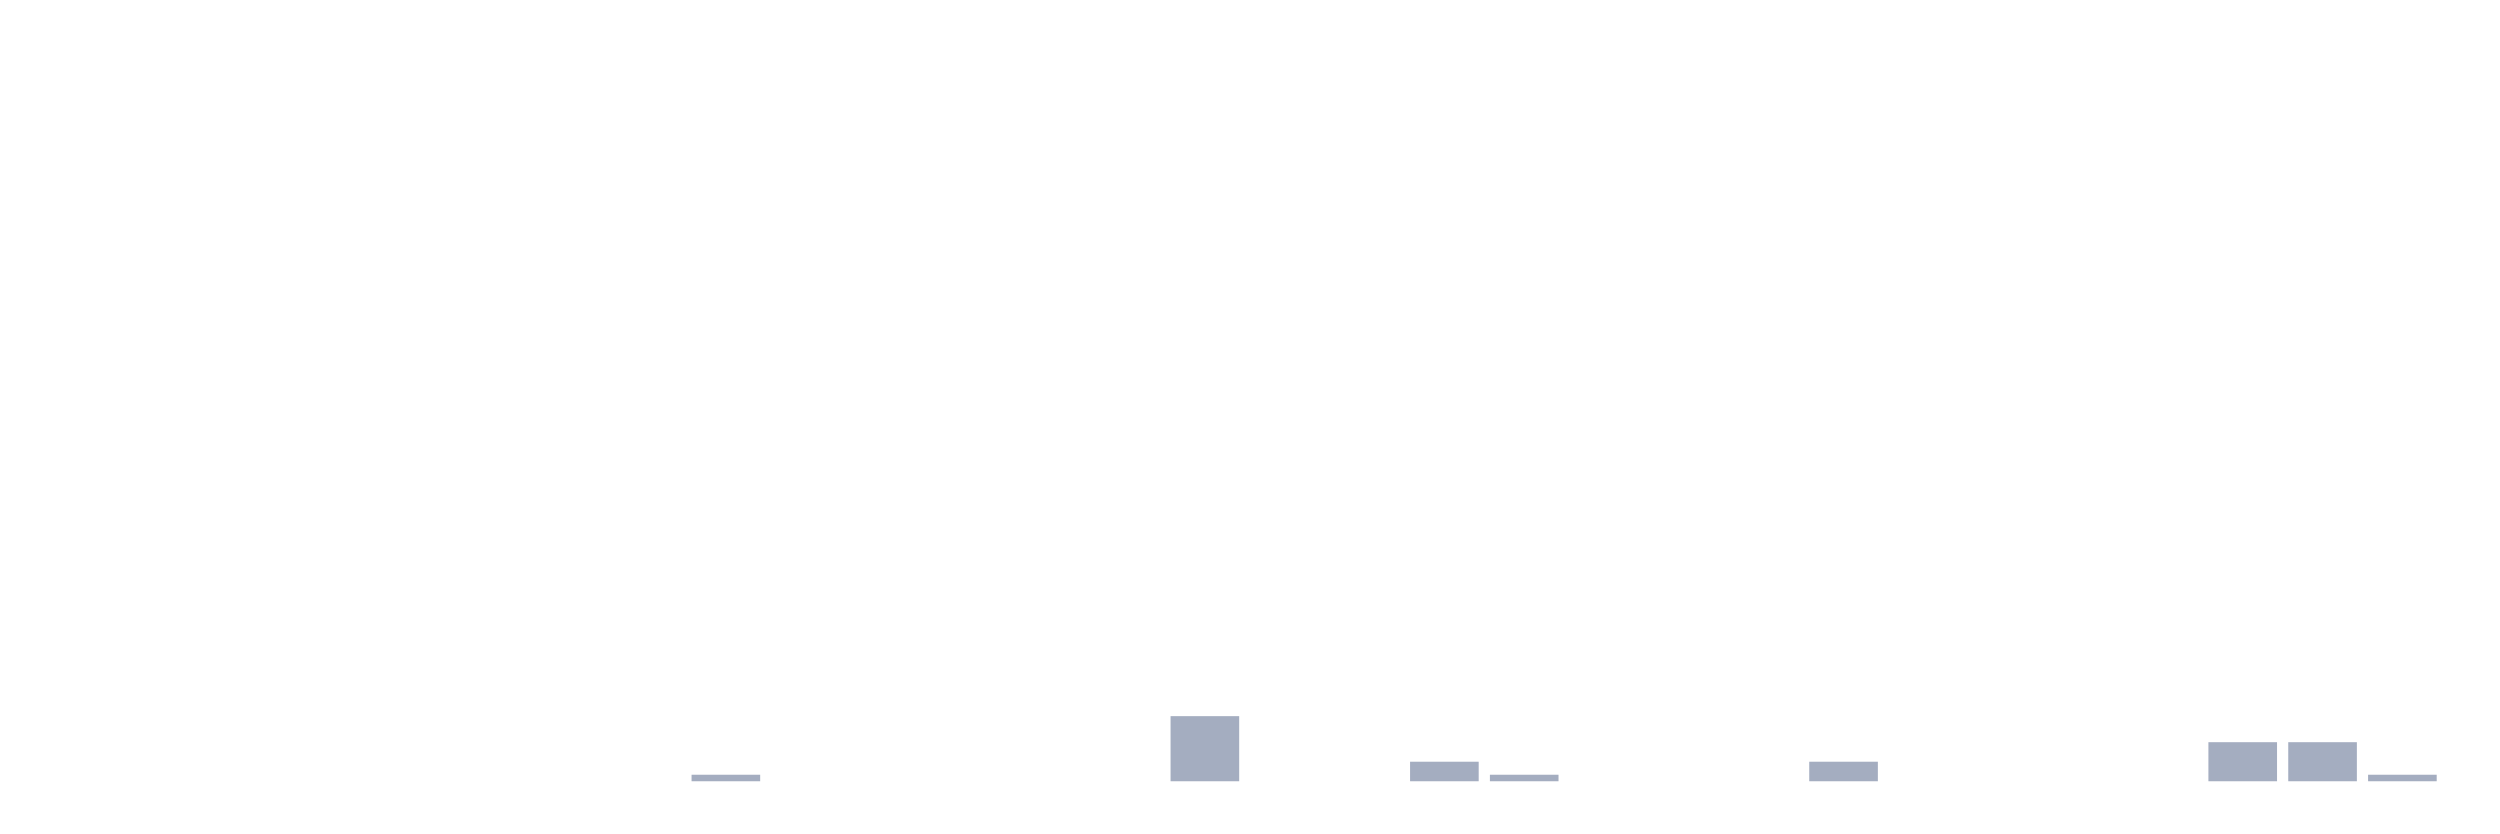
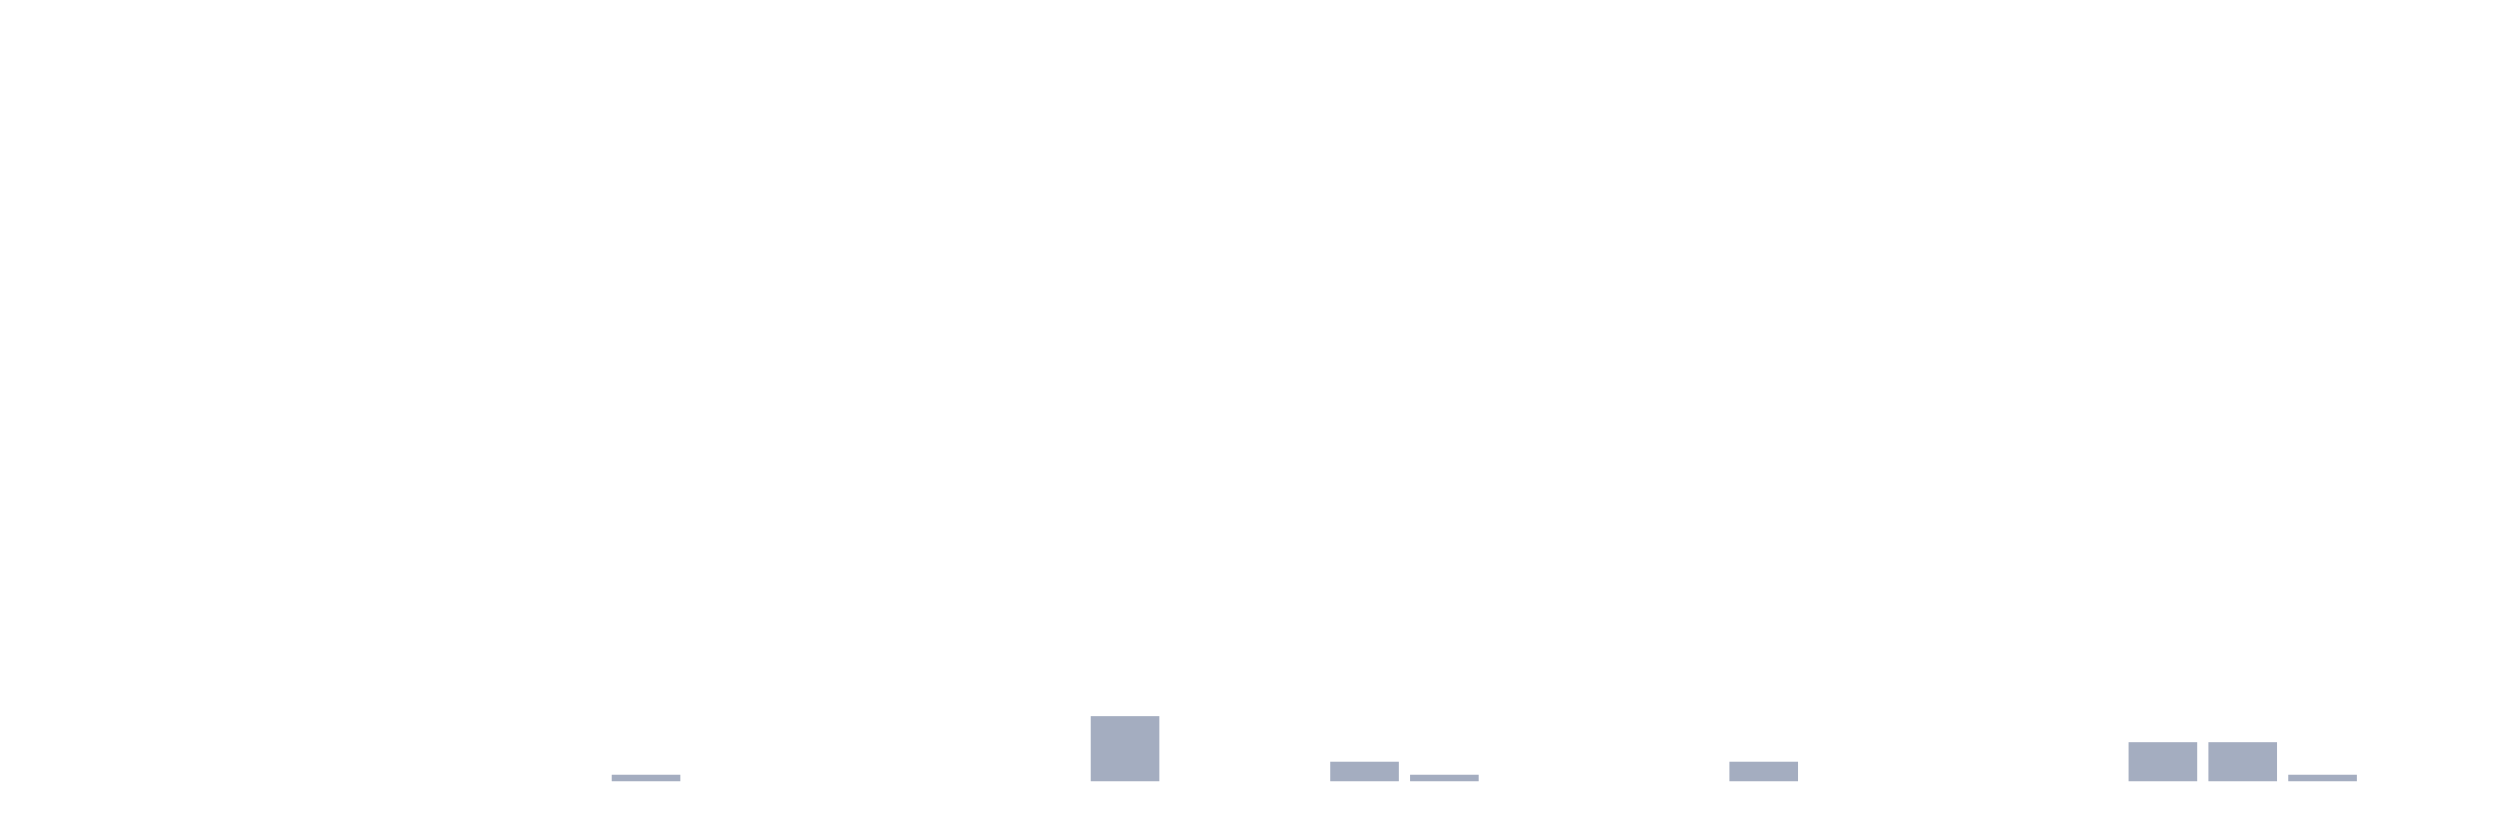
<svg xmlns="http://www.w3.org/2000/svg" viewBox="0 0 480 160">
  <g transform="translate(10,10)">
    <rect class="bar" x="0.153" width="13.175" y="140" height="0" fill="rgb(164,173,192)" />
    <rect class="bar" x="15.482" width="13.175" y="140" height="0" fill="rgb(164,173,192)" />
    <rect class="bar" x="30.81" width="13.175" y="140" height="0" fill="rgb(164,173,192)" />
    <rect class="bar" x="46.138" width="13.175" y="140" height="0" fill="rgb(164,173,192)" />
    <rect class="bar" x="61.466" width="13.175" y="140" height="0" fill="rgb(164,173,192)" />
    <rect class="bar" x="76.794" width="13.175" y="140" height="0" fill="rgb(164,173,192)" />
    <rect class="bar" x="92.123" width="13.175" y="140" height="0" fill="rgb(164,173,192)" />
-     <rect class="bar" x="107.451" width="13.175" y="140" height="0" fill="rgb(164,173,192)" />
-     <rect class="bar" x="122.779" width="13.175" y="138.75" height="1.25" fill="rgb(164,173,192)" />
+     <rect class="bar" x="107.451" width="13.175" y="138.75" height="1.25" fill="rgb(164,173,192)" />
+     <rect class="bar" x="122.779" width="13.175" y="140" height="0" fill="rgb(164,173,192)" />
    <rect class="bar" x="138.107" width="13.175" y="140" height="0" fill="rgb(164,173,192)" />
    <rect class="bar" x="153.436" width="13.175" y="140" height="0" fill="rgb(164,173,192)" />
    <rect class="bar" x="168.764" width="13.175" y="140" height="0" fill="rgb(164,173,192)" />
    <rect class="bar" x="184.092" width="13.175" y="140" height="0" fill="rgb(164,173,192)" />
-     <rect class="bar" x="199.42" width="13.175" y="140" height="0" fill="rgb(164,173,192)" />
-     <rect class="bar" x="214.748" width="13.175" y="127.5" height="12.5" fill="rgb(164,173,192)" />
+     <rect class="bar" x="199.42" width="13.175" y="127.5" height="12.5" fill="rgb(164,173,192)" />
+     <rect class="bar" x="214.748" width="13.175" y="140" height="0" fill="rgb(164,173,192)" />
    <rect class="bar" x="230.077" width="13.175" y="140" height="0" fill="rgb(164,173,192)" />
-     <rect class="bar" x="245.405" width="13.175" y="140" height="0" fill="rgb(164,173,192)" />
-     <rect class="bar" x="260.733" width="13.175" y="136.25" height="3.75" fill="rgb(164,173,192)" />
-     <rect class="bar" x="276.061" width="13.175" y="138.75" height="1.25" fill="rgb(164,173,192)" />
+     <rect class="bar" x="245.405" width="13.175" y="136.25" height="3.75" fill="rgb(164,173,192)" />
+     <rect class="bar" x="260.733" width="13.175" y="138.75" height="1.25" fill="rgb(164,173,192)" />
+     <rect class="bar" x="276.061" width="13.175" y="140" height="0" fill="rgb(164,173,192)" />
    <rect class="bar" x="291.39" width="13.175" y="140" height="0" fill="rgb(164,173,192)" />
    <rect class="bar" x="306.718" width="13.175" y="140" height="0" fill="rgb(164,173,192)" />
-     <rect class="bar" x="322.046" width="13.175" y="140" height="0" fill="rgb(164,173,192)" />
-     <rect class="bar" x="337.374" width="13.175" y="136.25" height="3.75" fill="rgb(164,173,192)" />
+     <rect class="bar" x="322.046" width="13.175" y="136.25" height="3.75" fill="rgb(164,173,192)" />
+     <rect class="bar" x="337.374" width="13.175" y="140" height="0" fill="rgb(164,173,192)" />
    <rect class="bar" x="352.702" width="13.175" y="140" height="0" fill="rgb(164,173,192)" />
    <rect class="bar" x="368.031" width="13.175" y="140" height="0" fill="rgb(164,173,192)" />
    <rect class="bar" x="383.359" width="13.175" y="140" height="0" fill="rgb(164,173,192)" />
-     <rect class="bar" x="398.687" width="13.175" y="140" height="0" fill="rgb(164,173,192)" />
+     <rect class="bar" x="398.687" width="13.175" y="132.5" height="7.5" fill="rgb(164,173,192)" />
    <rect class="bar" x="414.015" width="13.175" y="132.5" height="7.5" fill="rgb(164,173,192)" />
-     <rect class="bar" x="429.344" width="13.175" y="132.5" height="7.5" fill="rgb(164,173,192)" />
-     <rect class="bar" x="444.672" width="13.175" y="138.75" height="1.25" fill="rgb(164,173,192)" />
+     <rect class="bar" x="429.344" width="13.175" y="138.75" height="1.25" fill="rgb(164,173,192)" />
+     <rect class="bar" x="444.672" width="13.175" y="140" height="0" fill="rgb(164,173,192)" />
  </g>
</svg>
